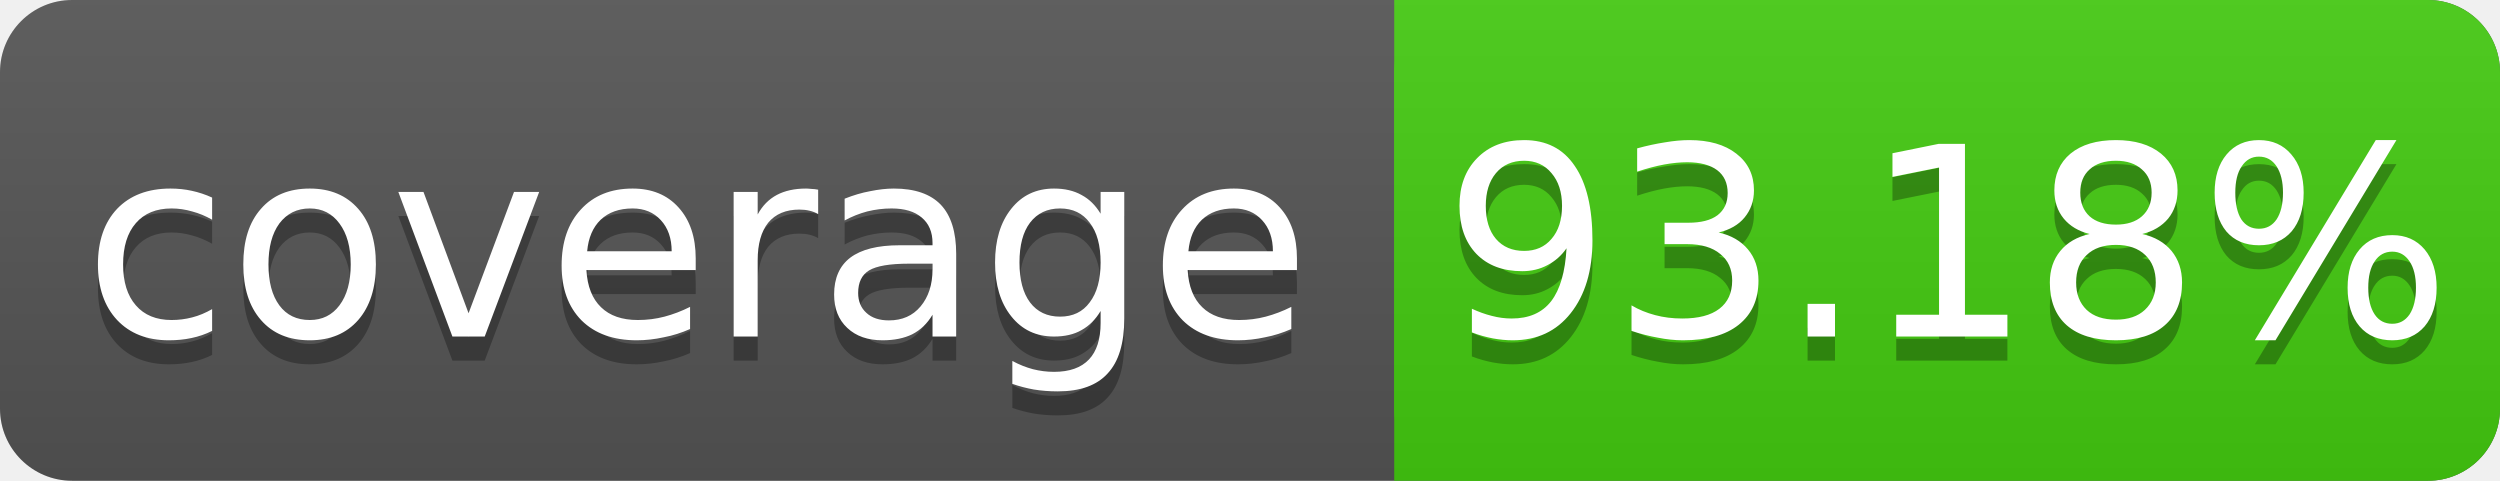
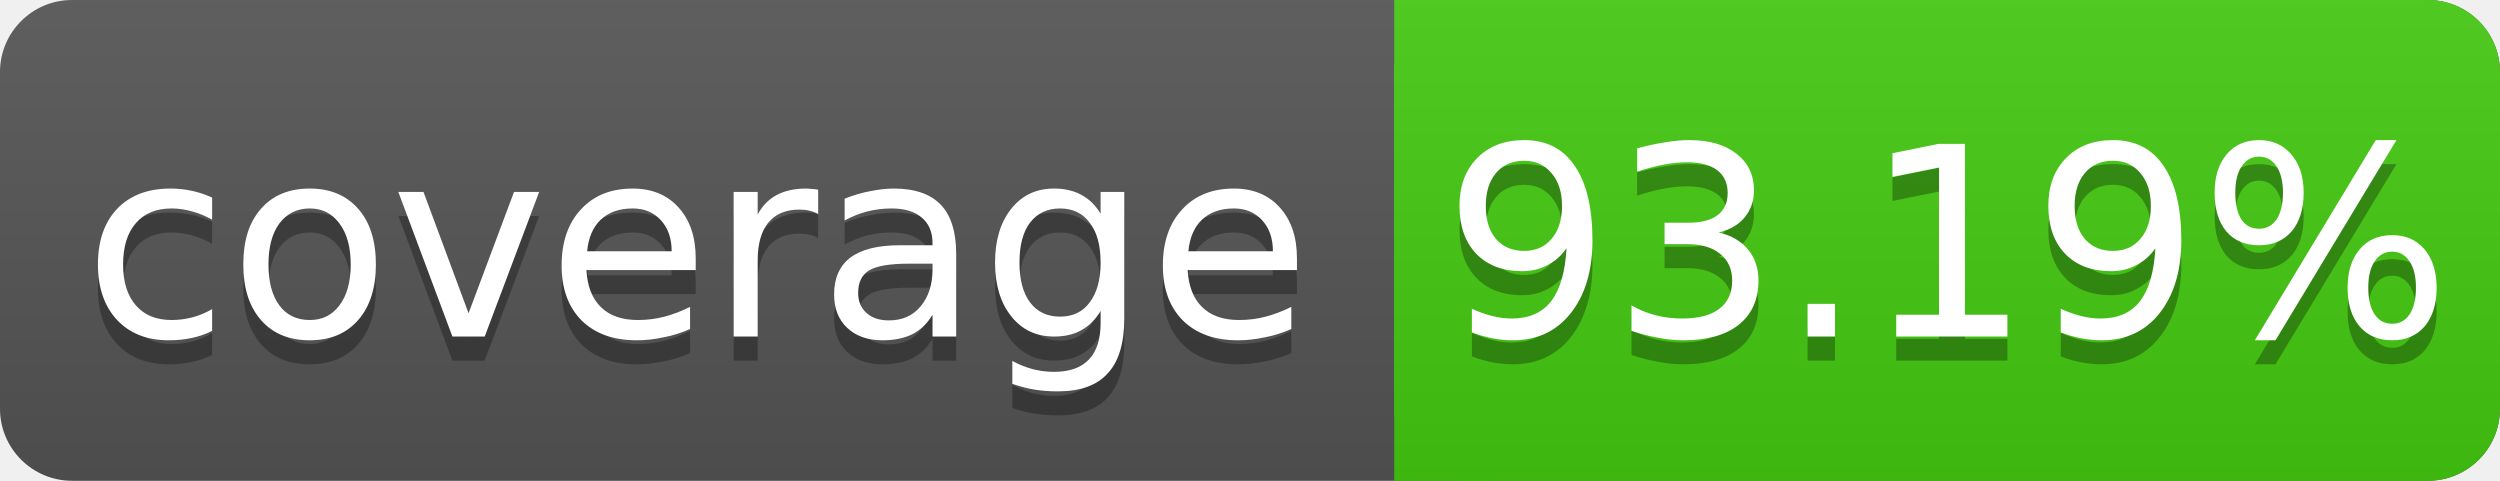
<svg xmlns="http://www.w3.org/2000/svg" width="104" height="20">
  <linearGradient id="s" x2="0" y2="100%">
    <stop offset="0" stop-color="#bbb" stop-opacity=".1" />
    <stop offset="1" stop-opacity=".1" />
  </linearGradient>
  <rect rx="3" width="104" height="20" fill="#555" />
  <rect rx="3" x="58" width="46" height="20" fill="#4c1" />
  <rect x="58" width="4" height="20" fill="#4c1" />
  <rect rx="3" width="104" height="20" fill="url(#s)" />
  <g fill="#fff" text-anchor="middle" font-family="DejaVu Sans,Verdana,Geneva,sans-serif" font-size="11">
    <text x="29" y="15" fill="#010101" fill-opacity=".3">coverage</text>
    <text x="29" y="14">coverage</text>
-     <text x="81" y="15" fill="#010101" fill-opacity=".3">93.18%</text>
-     <text x="81" y="14">93.18%</text>
+     <text x="81" y="15" fill="#010101" fill-opacity=".3">93.19%</text>
+     <text x="81" y="14">93.19%</text>
  </g>
</svg>
